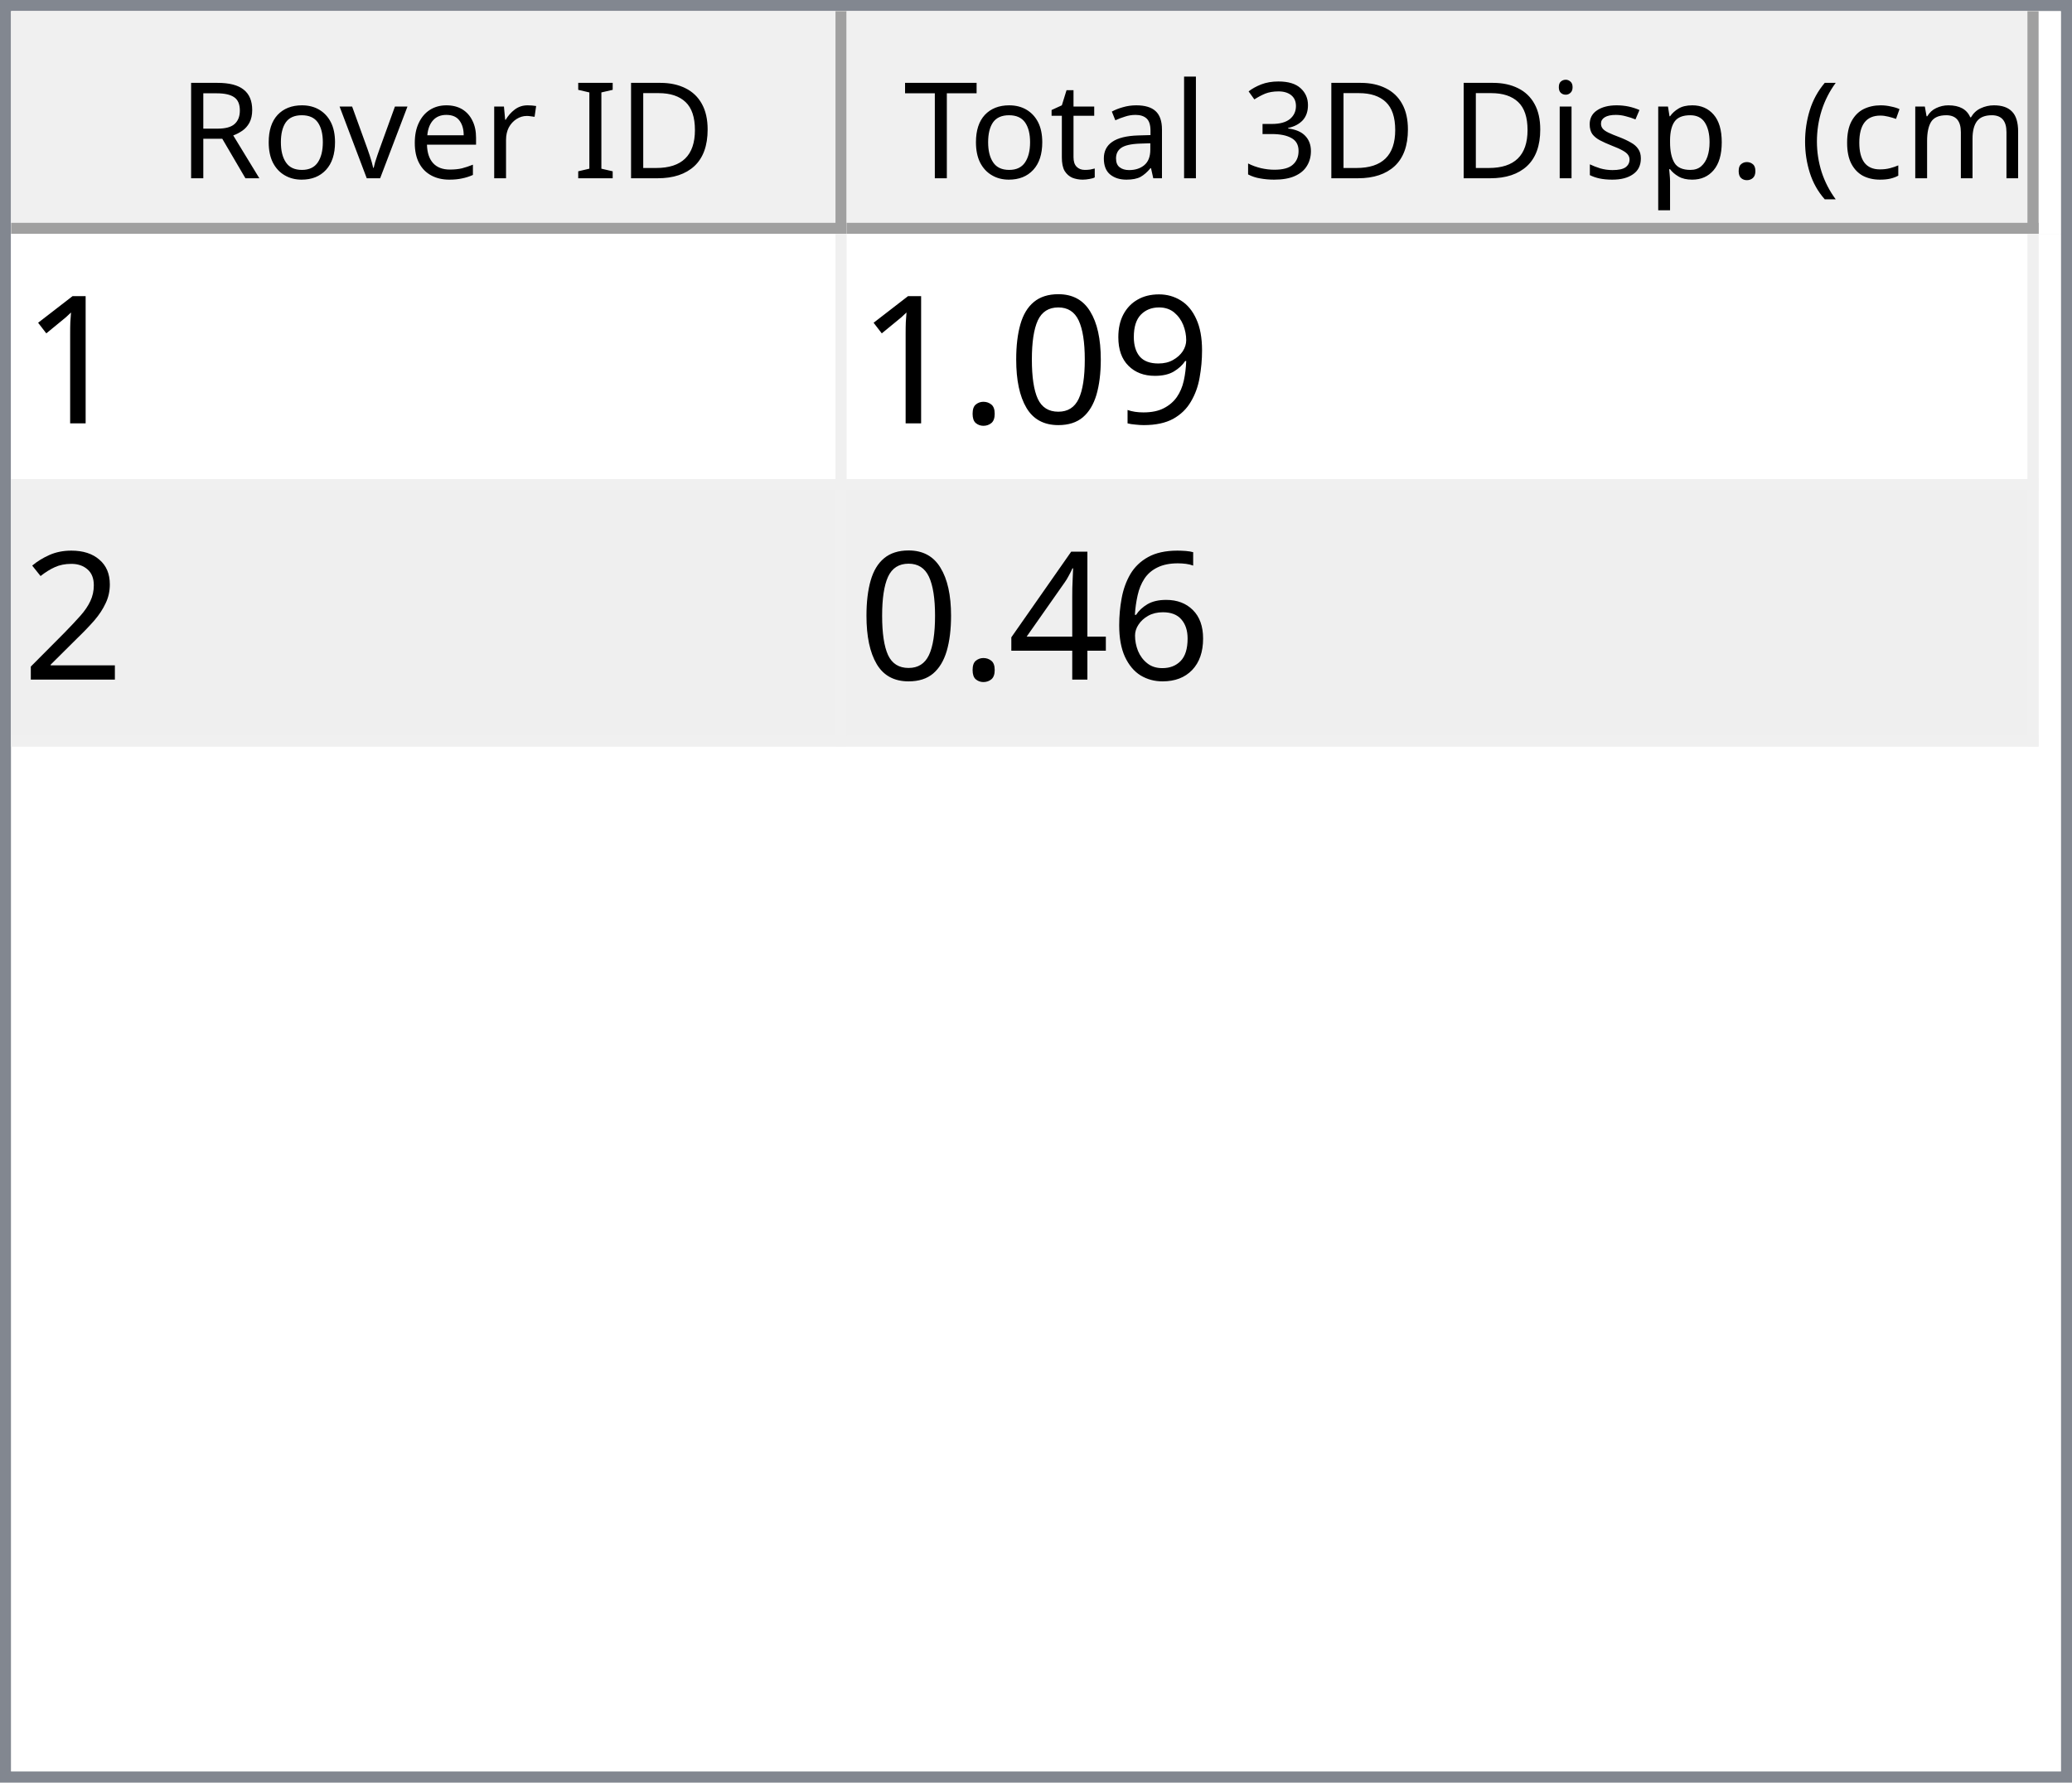
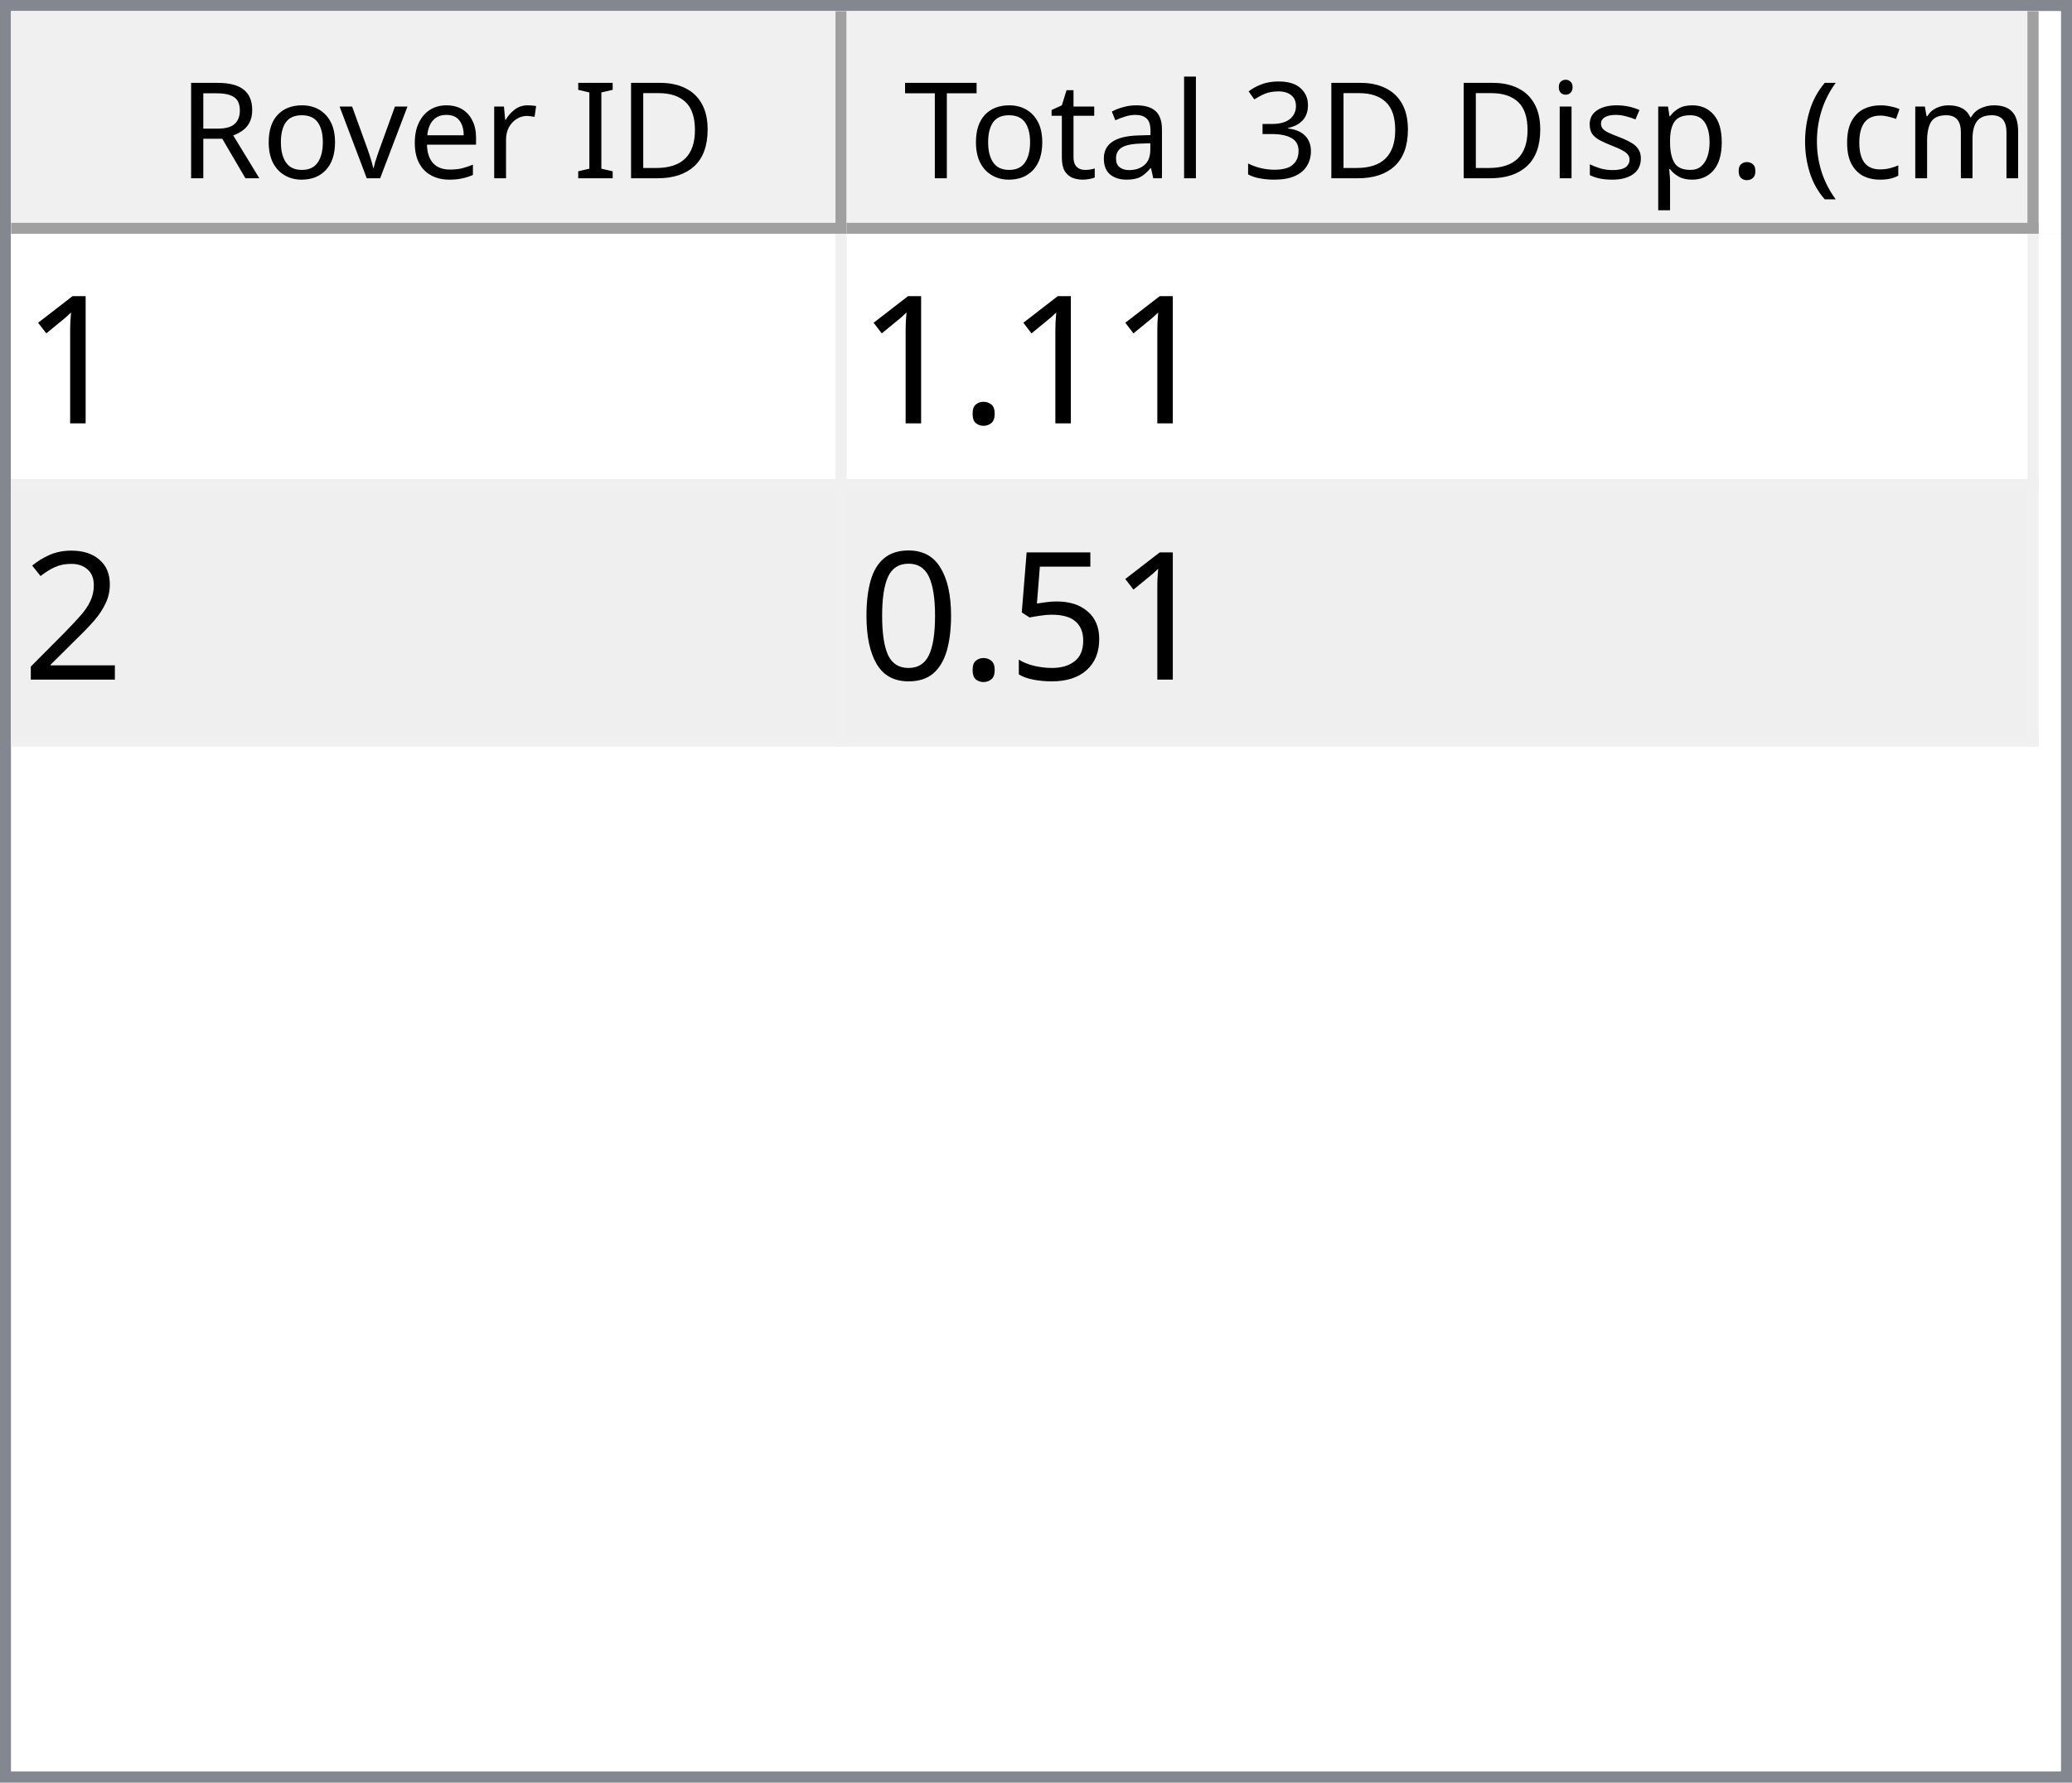
<svg xmlns="http://www.w3.org/2000/svg" style="fill-opacity:1; color-rendering:auto; color-interpolation:auto; text-rendering:auto; stroke:black; stroke-linecap:square; stroke-miterlimit:10; shape-rendering:auto; stroke-opacity:1; fill:black; stroke-dasharray:none; font-weight:normal; stroke-width:1; font-family:'Dialog'; font-style:normal; stroke-linejoin:miter; font-size:12px; stroke-dashoffset:0; image-rendering:auto;" width="186" height="160">
  <defs id="genericDefs" />
  <g>
    <defs id="defs1">
      <clipPath clipPathUnits="userSpaceOnUse" id="clipPath1">
        <path d="M0 0 L186 0 L186 160 L0 160 L0 0 Z" />
      </clipPath>
      <clipPath clipPathUnits="userSpaceOnUse" id="clipPath2">
        <path d="M0 0 L0 160 L186 160 L186 0 Z" />
      </clipPath>
      <clipPath clipPathUnits="userSpaceOnUse" id="clipPath3">
        <path d="M0 0 L0 20 L184 20 L184 0 Z" />
      </clipPath>
      <clipPath clipPathUnits="userSpaceOnUse" id="clipPath4">
        <path d="M0 0 L0 20 L75 20 L75 0 Z" />
      </clipPath>
      <clipPath clipPathUnits="userSpaceOnUse" id="clipPath5">
        <path d="M1 1 L1 19 L74 19 L74 1 Z" />
      </clipPath>
      <clipPath clipPathUnits="userSpaceOnUse" id="clipPath6">
        <path d="M0 0 L0 18 L73 18 L73 0 Z" />
      </clipPath>
      <clipPath clipPathUnits="userSpaceOnUse" id="clipPath7">
        <path d="M-0.5 -0.5 L-0.5 19.5 L74.5 19.5 L74.5 -0.5 Z" />
      </clipPath>
      <clipPath clipPathUnits="userSpaceOnUse" id="clipPath8">
        <path d="M0 0 L0 20 L107 20 L107 0 Z" />
      </clipPath>
      <clipPath clipPathUnits="userSpaceOnUse" id="clipPath9">
        <path d="M1 1 L1 19 L106 19 L106 1 Z" />
      </clipPath>
      <clipPath clipPathUnits="userSpaceOnUse" id="clipPath10">
        <path d="M0 0 L0 18 L105 18 L105 0 Z" />
      </clipPath>
      <clipPath clipPathUnits="userSpaceOnUse" id="clipPath11">
        <path d="M-0.5 -0.5 L-0.5 19.5 L106.5 19.5 L106.5 -0.5 Z" />
      </clipPath>
      <clipPath clipPathUnits="userSpaceOnUse" id="clipPath12">
        <path d="M0 0 L0 138 L184 138 L184 0 Z" />
      </clipPath>
      <clipPath clipPathUnits="userSpaceOnUse" id="clipPath13">
        <path d="M0 0 L0 46 L182 46 L182 0 Z" />
      </clipPath>
      <clipPath clipPathUnits="userSpaceOnUse" id="clipPath14">
        <path d="M-0.5 -0.5 L-0.5 45.5 L181.5 45.5 L181.5 -0.5 Z" />
      </clipPath>
      <clipPath clipPathUnits="userSpaceOnUse" id="clipPath15">
        <path d="M0 0 L0 22 L74 22 L74 0 Z" />
      </clipPath>
      <clipPath clipPathUnits="userSpaceOnUse" id="clipPath16">
        <path d="M0 0 L0 22 L106 22 L106 0 Z" />
      </clipPath>
      <font horiz-adv-x="64.551" id="font1">
        <font-face ascent="107.91" descent="25.098" units-per-em="100" style="font-style:normal; font-family:Segoe UI; font-weight:normal;" />
        <missing-glyph horiz-adv-x="64.551" d="M8.109 0 L8.109 68.266 L56.453 68.266 L56.453 0 L8.109 0 ZM15.328 7.234 L49.219 7.234 L49.219 61.031 L15.328 61.031 L15.328 7.234 Z" />
        <glyph unicode="D" horiz-adv-x="70.117" d="M9.188 0 L9.188 70.016 L28.516 70.016 Q65.531 70.016 65.531 35.891 Q65.531 19.672 55.25 9.836 Q44.969 0 27.734 0 L9.188 0 ZM17.391 62.594 L17.391 7.422 L27.828 7.422 Q41.609 7.422 49.273 14.797 Q56.938 22.172 56.938 35.688 Q56.938 62.594 28.328 62.594 L17.391 62.594 Z" />
        <glyph unicode="I" horiz-adv-x="26.611" d="M17.391 0 L9.188 0 L9.188 70.016 L17.391 70.016 L17.391 0 Z" />
        <glyph unicode=" " horiz-adv-x="27.393" d="" />
        <glyph unicode="r" horiz-adv-x="34.766" d="M34.188 41.891 Q32.078 43.5 28.125 43.5 Q23 43.5 19.555 38.672 Q16.109 33.844 16.109 25.484 L16.109 0 L8.109 0 L8.109 50 L16.109 50 L16.109 39.703 L16.312 39.703 Q18.016 44.969 21.531 47.922 Q25.047 50.875 29.391 50.875 Q32.516 50.875 34.188 50.203 L34.188 41.891 Z" />
        <glyph unicode="e" horiz-adv-x="52.295" d="M48.297 23 L12.984 23 Q13.188 14.656 17.484 10.109 Q21.781 5.562 29.297 5.562 Q37.75 5.562 44.828 11.141 L44.828 3.609 Q38.234 -1.172 27.391 -1.172 Q16.797 -1.172 10.742 5.641 Q4.688 12.453 4.688 24.812 Q4.688 36.469 11.305 43.82 Q17.922 51.172 27.734 51.172 Q37.547 51.172 42.922 44.828 Q48.297 38.484 48.297 27.203 L48.297 23 ZM40.094 29.781 Q40.047 36.719 36.75 40.578 Q33.453 44.438 27.594 44.438 Q21.922 44.438 17.969 40.383 Q14.016 36.328 13.094 29.781 L40.094 29.781 Z" />
        <glyph unicode="v" horiz-adv-x="47.9" d="M47.406 50 L27.484 0 L19.625 0 L0.688 50 L9.469 50 L22.172 13.672 Q23.578 9.672 23.922 6.688 L24.125 6.688 Q24.609 10.453 25.688 13.484 L38.969 50 L47.406 50 Z" />
        <glyph unicode="o" horiz-adv-x="58.594" d="M29 -1.172 Q17.922 -1.172 11.305 5.836 Q4.688 12.844 4.688 24.422 Q4.688 37.016 11.57 44.094 Q18.453 51.172 30.172 51.172 Q41.359 51.172 47.633 44.289 Q53.906 37.406 53.906 25.203 Q53.906 13.234 47.141 6.031 Q40.375 -1.172 29 -1.172 ZM29.594 44.438 Q21.875 44.438 17.383 39.188 Q12.891 33.938 12.891 24.703 Q12.891 15.828 17.43 10.695 Q21.969 5.562 29.594 5.562 Q37.359 5.562 41.531 10.594 Q45.703 15.625 45.703 24.906 Q45.703 34.281 41.531 39.359 Q37.359 44.438 29.594 44.438 Z" />
        <glyph unicode="R" horiz-adv-x="59.814" d="M59.375 0 L49.609 0 L37.891 19.625 Q36.281 22.359 34.766 24.289 Q33.25 26.219 31.664 27.438 Q30.078 28.656 28.25 29.219 Q26.422 29.781 24.125 29.781 L17.391 29.781 L17.391 0 L9.188 0 L9.188 70.016 L30.078 70.016 Q34.672 70.016 38.555 68.867 Q42.438 67.719 45.289 65.375 Q48.141 63.031 49.758 59.547 Q51.375 56.062 51.375 51.375 Q51.375 47.703 50.273 44.656 Q49.172 41.609 47.148 39.211 Q45.125 36.812 42.266 35.133 Q39.406 33.453 35.844 32.516 L35.844 32.328 Q37.594 31.547 38.891 30.547 Q40.188 29.547 41.359 28.18 Q42.531 26.812 43.68 25.078 Q44.828 23.344 46.234 21.047 L59.375 0 ZM17.391 62.594 L17.391 37.203 L28.516 37.203 Q31.594 37.203 34.203 38.133 Q36.812 39.062 38.719 40.797 Q40.625 42.531 41.703 45.047 Q42.781 47.562 42.781 50.688 Q42.781 56.297 39.141 59.445 Q35.5 62.594 28.609 62.594 L17.391 62.594 Z" />
        <glyph unicode=")" horiz-adv-x="30.176" d="M8.297 -15.922 L1.172 -15.922 Q16.406 2.344 16.406 26.812 Q16.406 51.469 1.078 70.016 L8.297 70.016 Q23.531 52.156 23.531 26.703 Q23.531 1.375 8.297 -15.922 Z" />
        <glyph unicode="m" horiz-adv-x="86.133" d="M79.109 0 L71.094 0 L71.094 28.719 Q71.094 37.016 68.531 40.727 Q65.969 44.438 59.906 44.438 Q54.781 44.438 51.195 39.75 Q47.609 35.062 47.609 28.516 L47.609 0 L39.594 0 L39.594 29.688 Q39.594 44.438 28.219 44.438 Q22.953 44.438 19.531 40.016 Q16.109 35.594 16.109 28.516 L16.109 0 L8.109 0 L8.109 50 L16.109 50 L16.109 42.094 L16.312 42.094 Q21.625 51.172 31.844 51.172 Q36.969 51.172 40.773 48.312 Q44.578 45.453 46 40.828 Q51.562 51.172 62.594 51.172 Q79.109 51.172 79.109 30.812 L79.109 0 Z" />
        <glyph unicode="c" horiz-adv-x="46.191" d="M42.188 2.297 Q36.422 -1.172 28.516 -1.172 Q17.828 -1.172 11.258 5.789 Q4.688 12.75 4.688 23.828 Q4.688 36.188 11.766 43.68 Q18.844 51.172 30.672 51.172 Q37.25 51.172 42.281 48.734 L42.281 40.531 Q36.719 44.438 30.375 44.438 Q22.703 44.438 17.797 38.945 Q12.891 33.453 12.891 24.516 Q12.891 15.719 17.508 10.641 Q22.125 5.562 29.891 5.562 Q36.422 5.562 42.188 9.906 L42.188 2.297 Z" />
        <glyph unicode="(" horiz-adv-x="30.176" d="M29.109 -15.922 L21.969 -15.922 Q6.844 1.375 6.844 26.703 Q6.844 52.156 21.969 70.016 L29.203 70.016 Q13.875 51.469 13.875 26.812 Q13.875 2.344 29.109 -15.922 Z" />
        <glyph unicode="." horiz-adv-x="21.68" d="M10.891 -1.078 Q8.641 -1.078 7.055 0.539 Q5.469 2.156 5.469 4.391 Q5.469 6.641 7.055 8.273 Q8.641 9.906 10.891 9.906 Q13.188 9.906 14.797 8.273 Q16.406 6.641 16.406 4.391 Q16.406 2.156 14.797 0.539 Q13.188 -1.078 10.891 -1.078 Z" />
        <glyph unicode="p" horiz-adv-x="58.789" d="M16.312 7.234 L16.109 7.234 L16.109 -23 L8.109 -23 L8.109 50 L16.109 50 L16.109 41.219 L16.312 41.219 Q22.219 51.172 33.594 51.172 Q43.266 51.172 48.688 44.461 Q54.109 37.75 54.109 26.469 Q54.109 13.922 48 6.375 Q41.891 -1.172 31.297 -1.172 Q21.578 -1.172 16.312 7.234 ZM16.109 27.391 L16.109 20.406 Q16.109 14.203 20.141 9.883 Q24.172 5.562 30.375 5.562 Q37.641 5.562 41.773 11.133 Q45.906 16.703 45.906 26.609 Q45.906 34.969 42.047 39.703 Q38.188 44.438 31.594 44.438 Q24.609 44.438 20.359 39.578 Q16.109 34.719 16.109 27.391 Z" />
        <glyph unicode="s" horiz-adv-x="42.432" d="M5.078 1.812 L5.078 10.406 Q11.625 5.562 19.484 5.562 Q30.031 5.562 30.031 12.594 Q30.031 14.594 29.125 15.992 Q28.219 17.391 26.68 18.461 Q25.141 19.531 23.07 20.383 Q21 21.234 18.609 22.172 Q15.281 23.484 12.766 24.828 Q10.25 26.172 8.57 27.859 Q6.891 29.547 6.031 31.695 Q5.172 33.844 5.172 36.719 Q5.172 40.234 6.789 42.945 Q8.406 45.656 11.086 47.484 Q13.766 49.312 17.211 50.242 Q20.656 51.172 24.312 51.172 Q30.812 51.172 35.938 48.922 L35.938 40.828 Q30.422 44.438 23.25 44.438 Q21 44.438 19.195 43.922 Q17.391 43.406 16.094 42.477 Q14.797 41.547 14.086 40.258 Q13.375 38.969 13.375 37.406 Q13.375 35.453 14.086 34.133 Q14.797 32.812 16.164 31.789 Q17.531 30.766 19.484 29.938 Q21.438 29.109 23.922 28.125 Q27.25 26.859 29.883 25.516 Q32.516 24.172 34.375 22.484 Q36.234 20.797 37.234 18.602 Q38.234 16.406 38.234 13.375 Q38.234 9.672 36.602 6.938 Q34.969 4.203 32.234 2.398 Q29.5 0.594 25.93 -0.289 Q22.359 -1.172 18.453 -1.172 Q10.75 -1.172 5.078 1.812 Z" />
        <glyph unicode="i" horiz-adv-x="24.219" d="M12.203 62.703 Q10.062 62.703 8.547 64.164 Q7.031 65.625 7.031 67.875 Q7.031 70.125 8.547 71.609 Q10.062 73.094 12.203 73.094 Q14.406 73.094 15.945 71.609 Q17.484 70.125 17.484 67.875 Q17.484 65.719 15.945 64.211 Q14.406 62.703 12.203 62.703 ZM16.109 0 L8.109 0 L8.109 50 L16.109 50 L16.109 0 Z" />
        <glyph unicode="3" horiz-adv-x="53.906" d="M46.531 19.828 Q46.531 15.094 44.75 11.211 Q42.969 7.328 39.719 4.57 Q36.469 1.812 31.93 0.297 Q27.391 -1.219 21.922 -1.219 Q11.922 -1.219 6 2.594 L6 11.188 Q13.094 5.609 22.219 5.609 Q25.875 5.609 28.828 6.539 Q31.781 7.469 33.906 9.227 Q36.031 10.984 37.18 13.477 Q38.328 15.969 38.328 19.094 Q38.328 32.812 18.797 32.812 L12.984 32.812 L12.984 39.594 L18.5 39.594 Q35.797 39.594 35.797 52.484 Q35.797 64.406 22.609 64.406 Q15.188 64.406 8.688 59.422 L8.688 67.188 Q15.375 71.188 24.609 71.188 Q29 71.188 32.57 69.969 Q36.141 68.75 38.68 66.555 Q41.219 64.359 42.609 61.281 Q44 58.203 44 54.5 Q44 40.672 30.031 36.719 L30.031 36.531 Q33.594 36.141 36.625 34.797 Q39.656 33.453 41.852 31.305 Q44.047 29.156 45.289 26.25 Q46.531 23.344 46.531 19.828 Z" />
        <glyph unicode="l" horiz-adv-x="24.219" d="M16.109 0 L8.109 0 L8.109 74.031 L16.109 74.031 L16.109 0 Z" />
        <glyph unicode="a" horiz-adv-x="50.879" d="M43.891 0 L35.891 0 L35.891 7.812 L35.688 7.812 Q30.469 -1.172 20.312 -1.172 Q12.844 -1.172 8.617 2.781 Q4.391 6.734 4.391 13.281 Q4.391 27.297 20.906 29.594 L35.891 31.688 Q35.891 44.438 25.594 44.438 Q16.547 44.438 9.281 38.281 L9.281 46.484 Q16.656 51.172 26.266 51.172 Q43.891 51.172 43.891 32.516 L43.891 0 ZM35.891 25.297 L23.828 23.641 Q18.266 22.859 15.43 20.875 Q12.594 18.891 12.594 13.875 Q12.594 10.203 15.211 7.883 Q17.828 5.562 22.172 5.562 Q28.125 5.562 32.008 9.742 Q35.891 13.922 35.891 20.312 L35.891 25.297 Z" />
        <glyph unicode="t" horiz-adv-x="33.887" d="M31.297 0.484 Q28.469 -1.078 23.828 -1.078 Q10.688 -1.078 10.688 13.578 L10.688 43.172 L2.094 43.172 L2.094 50 L10.688 50 L10.688 62.203 L18.703 64.797 L18.703 50 L31.297 50 L31.297 43.172 L18.703 43.172 L18.703 14.984 Q18.703 9.969 20.414 7.82 Q22.125 5.672 26.078 5.672 Q29.109 5.672 31.297 7.328 L31.297 0.484 Z" />
        <glyph unicode="T" horiz-adv-x="52.393" d="M50.594 62.594 L30.375 62.594 L30.375 0 L22.172 0 L22.172 62.594 L2 62.594 L2 70.016 L50.594 70.016 L50.594 62.594 Z" />
      </font>
      <font horiz-adv-x="75.0" id="font2">
        <font-face ascent="100.537" descent="21.973" units-per-em="100" style="font-style:normal; font-family:sans-serif; font-weight:normal;" />
        <missing-glyph horiz-adv-x="75.0" d="M12.5 0 L12.5 62.5 L62.5 62.5 L62.5 0 L12.5 0 ZM14.062 1.562 L60.938 1.562 L60.938 60.938 L14.062 60.938 L14.062 1.562 Z" />
        <glyph unicode="1" horiz-adv-x="55.615" d="M37.25 0 L28.469 0 L28.469 56 Q25.297 52.984 20.141 49.953 Q14.984 46.922 10.891 45.406 L10.891 53.906 Q18.266 57.375 23.781 62.305 Q29.297 67.234 31.594 71.875 L37.25 71.875 L37.25 0 Z" />
-         <glyph unicode="9" horiz-adv-x="55.615" d="M5.469 16.547 L13.922 17.328 Q14.984 11.375 18.016 8.688 Q21.047 6 25.781 6 Q29.828 6 32.883 7.859 Q35.938 9.719 37.891 12.82 Q39.844 15.922 41.164 21.195 Q42.484 26.469 42.484 31.938 Q42.484 32.516 42.438 33.688 Q39.797 29.5 35.234 26.883 Q30.672 24.266 25.344 24.266 Q16.453 24.266 10.305 30.711 Q4.156 37.156 4.156 47.703 Q4.156 58.594 10.578 65.234 Q17 71.875 26.656 71.875 Q33.641 71.875 39.43 68.117 Q45.219 64.359 48.219 57.398 Q51.219 50.438 51.219 37.25 Q51.219 23.531 48.242 15.406 Q45.266 7.281 39.383 3.031 Q33.5 -1.219 25.594 -1.219 Q17.188 -1.219 11.867 3.445 Q6.547 8.109 5.469 16.547 ZM41.453 48.141 Q41.453 55.719 37.43 60.156 Q33.406 64.594 27.734 64.594 Q21.875 64.594 17.531 59.812 Q13.188 55.031 13.188 47.406 Q13.188 40.578 17.312 36.305 Q21.438 32.031 27.484 32.031 Q33.594 32.031 37.523 36.305 Q41.453 40.578 41.453 48.141 Z" />
-         <glyph unicode="0" horiz-adv-x="55.615" d="M4.156 35.297 Q4.156 48 6.766 55.742 Q9.375 63.484 14.523 67.68 Q19.672 71.875 27.484 71.875 Q33.25 71.875 37.594 69.555 Q41.938 67.234 44.773 62.867 Q47.609 58.5 49.219 52.227 Q50.828 45.953 50.828 35.297 Q50.828 22.703 48.242 14.969 Q45.656 7.234 40.508 3.008 Q35.359 -1.219 27.484 -1.219 Q17.141 -1.219 11.234 6.203 Q4.156 15.141 4.156 35.297 ZM13.188 35.297 Q13.188 17.672 17.312 11.836 Q21.438 6 27.484 6 Q33.547 6 37.672 11.859 Q41.797 17.719 41.797 35.297 Q41.797 52.984 37.672 58.789 Q33.547 64.594 27.391 64.594 Q21.344 64.594 17.719 59.469 Q13.188 52.938 13.188 35.297 Z" />
        <glyph unicode="." horiz-adv-x="27.783" d="M9.078 0 L9.078 10.016 L19.094 10.016 L19.094 0 L9.078 0 Z" />
        <glyph unicode="2" horiz-adv-x="55.615" d="M50.344 8.453 L50.344 0 L3.031 0 Q2.938 3.172 4.047 6.109 Q5.859 10.938 9.836 15.625 Q13.812 20.312 21.344 26.469 Q33.016 36.031 37.117 41.625 Q41.219 47.219 41.219 52.203 Q41.219 57.422 37.477 61.008 Q33.734 64.594 27.734 64.594 Q21.391 64.594 17.578 60.789 Q13.766 56.984 13.719 50.25 L4.688 51.172 Q5.609 61.281 11.664 66.578 Q17.719 71.875 27.938 71.875 Q38.234 71.875 44.242 66.164 Q50.25 60.453 50.25 52 Q50.25 47.703 48.492 43.555 Q46.734 39.406 42.656 34.812 Q38.578 30.219 29.109 22.219 Q21.188 15.578 18.945 13.211 Q16.703 10.844 15.234 8.453 L50.344 8.453 Z" />
-         <glyph unicode="6" horiz-adv-x="55.615" d="M49.75 54.047 L41.016 53.375 Q39.844 58.547 37.703 60.891 Q34.125 64.656 28.906 64.656 Q24.703 64.656 21.531 62.312 Q17.391 59.281 14.992 53.469 Q12.594 47.656 12.5 36.922 Q15.672 41.75 20.266 44.094 Q24.859 46.438 29.891 46.438 Q38.672 46.438 44.852 39.969 Q51.031 33.5 51.031 23.25 Q51.031 16.5 48.125 10.719 Q45.219 4.938 40.141 1.859 Q35.062 -1.219 28.609 -1.219 Q17.625 -1.219 10.695 6.859 Q3.766 14.938 3.766 33.5 Q3.766 54.25 11.422 63.672 Q18.109 71.875 29.438 71.875 Q37.891 71.875 43.289 67.141 Q48.688 62.406 49.75 54.047 ZM13.875 23.188 Q13.875 18.656 15.797 14.508 Q17.719 10.359 21.188 8.18 Q24.656 6 28.469 6 Q34.031 6 38.039 10.492 Q42.047 14.984 42.047 22.703 Q42.047 30.125 38.086 34.398 Q34.125 38.672 28.125 38.672 Q22.172 38.672 18.023 34.398 Q13.875 30.125 13.875 23.188 Z" />
-         <glyph unicode="4" horiz-adv-x="55.615" d="M32.328 0 L32.328 17.141 L1.266 17.141 L1.266 25.203 L33.938 71.578 L41.109 71.578 L41.109 25.203 L50.781 25.203 L50.781 17.141 L41.109 17.141 L41.109 0 L32.328 0 ZM32.328 25.203 L32.328 57.469 L9.906 25.203 L32.328 25.203 Z" />
+         <glyph unicode="5" horiz-adv-x="55.615" d="M4.156 18.75 L13.375 19.531 Q14.406 12.797 18.141 9.398 Q21.875 6 27.156 6 Q33.5 6 37.891 10.789 Q42.281 15.578 42.281 23.484 Q42.281 31 38.062 35.352 Q33.844 39.703 27 39.703 Q22.75 39.703 19.336 37.773 Q15.922 35.844 13.969 32.766 L5.719 33.844 L12.641 70.609 L48.25 70.609 L48.25 62.203 L19.672 62.203 L15.828 42.969 Q22.266 47.469 29.344 47.469 Q38.719 47.469 45.164 40.969 Q51.609 34.469 51.609 24.266 Q51.609 14.547 45.953 7.469 Q39.062 -1.219 27.156 -1.219 Q17.391 -1.219 11.211 4.25 Q5.031 9.719 4.156 18.75 Z" />
+         <glyph unicode="0" horiz-adv-x="55.615" d="M4.156 35.297 Q4.156 48 6.766 55.742 Q9.375 63.484 14.523 67.68 Q19.672 71.875 27.484 71.875 Q33.25 71.875 37.594 69.555 Q41.938 67.234 44.773 62.867 Q47.609 58.5 49.219 52.227 Q50.828 45.953 50.828 35.297 Q50.828 22.703 48.242 14.969 Q45.656 7.234 40.508 3.008 Q35.359 -1.219 27.484 -1.219 Q17.141 -1.219 11.234 6.203 Q4.156 15.141 4.156 35.297 ZM13.188 35.297 Q13.188 17.672 17.312 11.836 Q21.438 6 27.484 6 Q33.547 6 37.672 11.859 Q41.797 17.719 41.797 35.297 Q41.797 52.984 37.672 58.789 Q33.547 64.594 27.391 64.594 Q21.344 64.594 17.719 59.469 Q13.188 52.938 13.188 35.297 Z" />
      </font>
    </defs>
    <g style="fill:white; stroke:white;">
      <rect x="0" y="0" width="186" style="clip-path:url(#clipPath1); stroke:none;" height="160" />
    </g>
    <g style="fill:white; text-rendering:optimizeSpeed; color-rendering:optimizeSpeed; image-rendering:optimizeSpeed; shape-rendering:crispEdges; stroke:white; color-interpolation:sRGB;">
      <rect x="0" width="186" height="160" y="0" style="stroke:none;" />
      <path style="stroke:none;" d="M0 160 L186 160 L186 0 L0 0 Z" />
    </g>
    <g style="fill:rgb(240,240,240); font-family:'Segoe UI'; stroke:rgb(240,240,240);">
      <rect x="0" y="0" width="186" style="clip-path:url(#clipPath2); stroke:none;" height="160" />
    </g>
    <g style="fill:rgb(130,135,144); font-family:'Segoe UI'; stroke:rgb(130,135,144);">
      <path d="M0 0 L186 0 L186 160 L0 160 L0 0 ZM1 1 L185 1 L185 159 L1 159 L1 1 Z" style="fill-rule:evenodd; clip-path:url(#clipPath2); stroke:none;" />
    </g>
    <g style="fill:white; font-family:'Segoe UI'; stroke:white;" transform="translate(1,1)">
      <rect x="0" y="0" width="184" style="clip-path:url(#clipPath3); stroke:none;" height="20" />
    </g>
    <g style="fill:rgb(240,240,240); font-family:'Segoe UI'; stroke:rgb(240,240,240);" transform="translate(1,1)">
      <rect x="0" y="0" width="75" style="clip-path:url(#clipPath4); stroke:none;" height="20" />
    </g>
    <g style="font-family:'Segoe UI';" transform="translate(2,2)">
      <text x="14" xml:space="preserve" y="14" style="clip-path:url(#clipPath6); stroke:none;">Rover ID</text>
    </g>
    <g style="fill:rgb(160,160,160); font-family:'Segoe UI'; stroke:rgb(160,160,160); stroke-linejoin:bevel;" transform="translate(1.5,1.5)">
      <line x1="74" x2="74" y1="0" style="fill:none; clip-path:url(#clipPath7);" y2="19" />
    </g>
    <g style="fill:rgb(160,160,160); font-family:'Segoe UI'; stroke:rgb(160,160,160); stroke-linejoin:bevel;" transform="matrix(1,0,0,1,1,1) translate(0.5,0.5)">
      <line x1="0" x2="74" y1="19" style="fill:none; clip-path:url(#clipPath7);" y2="19" />
    </g>
    <g style="fill:rgb(240,240,240); font-family:'Segoe UI'; stroke:rgb(240,240,240);" transform="translate(76,1)">
      <rect x="0" y="0" width="107" style="clip-path:url(#clipPath8); stroke:none;" height="20" />
    </g>
    <g style="font-family:'Segoe UI';" transform="translate(77,2)">
      <text x="1" xml:space="preserve" y="14" style="clip-path:url(#clipPath10); stroke:none;"> Total 3D Disp. (cm)</text>
    </g>
    <g style="fill:rgb(160,160,160); font-family:'Segoe UI'; stroke:rgb(160,160,160); stroke-linejoin:bevel;" transform="translate(76.5,1.5)">
      <line x1="106" x2="106" y1="0" style="fill:none; clip-path:url(#clipPath11);" y2="19" />
    </g>
    <g style="fill:rgb(160,160,160); font-family:'Segoe UI'; stroke:rgb(160,160,160); stroke-linejoin:bevel;" transform="matrix(1,0,0,1,76,1) translate(0.5,0.5)">
      <line x1="0" x2="106" y1="19" style="fill:none; clip-path:url(#clipPath11);" y2="19" />
    </g>
    <g style="fill:white; font-family:'Segoe UI'; stroke:white;" transform="translate(1,21)">
      <rect x="0" y="0" width="184" style="clip-path:url(#clipPath12); stroke:none;" height="138" />
    </g>
    <g style="fill:rgb(240,240,240); font-size:16px; font-family:sans-serif; stroke:rgb(240,240,240);" transform="translate(1,21)">
      <rect x="0" y="0" width="182" style="clip-path:url(#clipPath13); stroke:none;" height="46" />
      <line transform="translate(0.5,0.5)" x1="0" x2="181" y1="22" style="clip-path:url(#clipPath14); fill:none; stroke-linejoin:bevel;" y2="22" />
    </g>
    <g transform="matrix(1,0,0,1,1,21) translate(0.5,0.5)" style="fill:rgb(240,240,240); font-size:16px; font-family:sans-serif; stroke:rgb(240,240,240); stroke-linejoin:bevel;">
      <line x1="0" x2="181" y1="45" style="fill:none; clip-path:url(#clipPath14);" y2="45" />
    </g>
    <g transform="matrix(1,0,0,1,1,21) translate(0.5,0.5)" style="fill:rgb(240,240,240); font-size:16px; font-family:sans-serif; stroke:rgb(240,240,240); stroke-linejoin:bevel;">
      <line x1="74" x2="74" y1="0" style="fill:none; clip-path:url(#clipPath14);" y2="45" />
    </g>
    <g transform="matrix(1,0,0,1,1,21) translate(0.5,0.5)" style="fill:rgb(240,240,240); font-size:16px; font-family:sans-serif; stroke:rgb(240,240,240); stroke-linejoin:bevel;">
      <line x1="181" x2="181" y1="0" style="fill:none; clip-path:url(#clipPath14);" y2="45" />
    </g>
    <g style="fill:white; font-size:16px; font-family:sans-serif; stroke:white;" transform="matrix(1,0,0,1,1,21)">
      <rect x="0" y="0" width="74" style="clip-path:url(#clipPath15); stroke:none;" height="22" />
      <text x="1" y="17" style="fill:black; clip-path:url(#clipPath15); stroke:none;" xml:space="preserve">1</text>
    </g>
    <g style="fill:white; font-size:16px; font-family:sans-serif; stroke:white;" transform="matrix(1,0,0,1,1,21) translate(75,0)">
      <rect x="0" y="0" width="106" style="clip-path:url(#clipPath16); stroke:none;" height="22" />
-       <text x="1" y="17" style="fill:black; clip-path:url(#clipPath16); stroke:none;" xml:space="preserve">1.09</text>
+       <text x="1" y="17" style="fill:black; clip-path:url(#clipPath16); stroke:none;" xml:space="preserve">1.11</text>
    </g>
    <g style="fill:rgb(239,239,239); font-size:16px; font-family:sans-serif; stroke:rgb(239,239,239);" transform="matrix(1,0,0,1,1,21) translate(0,23)">
      <rect x="0" y="0" width="74" style="clip-path:url(#clipPath15); stroke:none;" height="22" />
      <text x="1" y="17" style="fill:black; clip-path:url(#clipPath15); stroke:none;" xml:space="preserve">2</text>
    </g>
    <g style="fill:rgb(239,239,239); font-size:16px; font-family:sans-serif; stroke:rgb(239,239,239);" transform="matrix(1,0,0,1,1,21) translate(75,23)">
      <rect x="0" y="0" width="106" style="clip-path:url(#clipPath16); stroke:none;" height="22" />
-       <text x="1" y="17" style="fill:black; clip-path:url(#clipPath16); stroke:none;" xml:space="preserve">0.46</text>
+       <text x="1" y="17" style="fill:black; clip-path:url(#clipPath16); stroke:none;" xml:space="preserve">0.51</text>
    </g>
  </g>
</svg>
